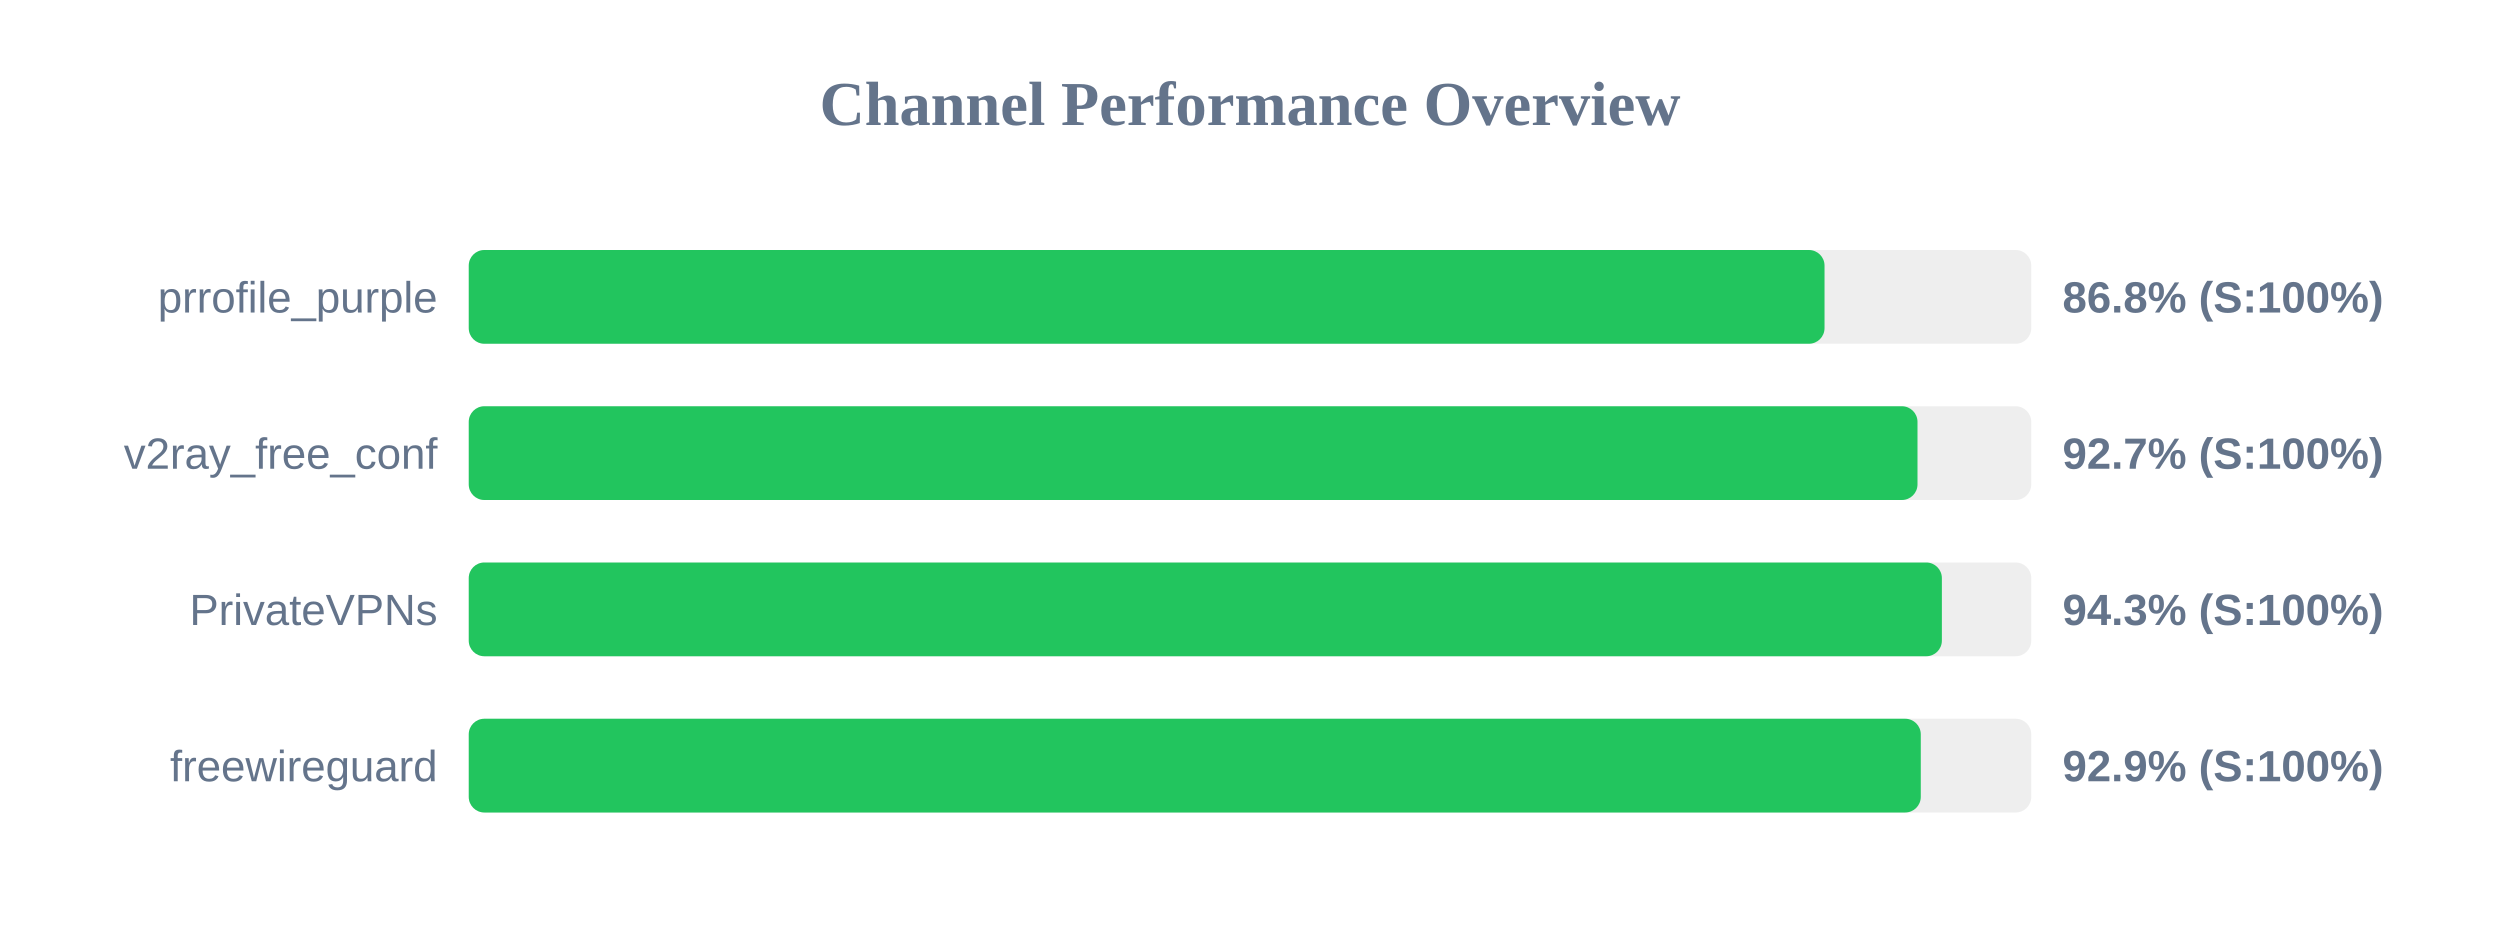
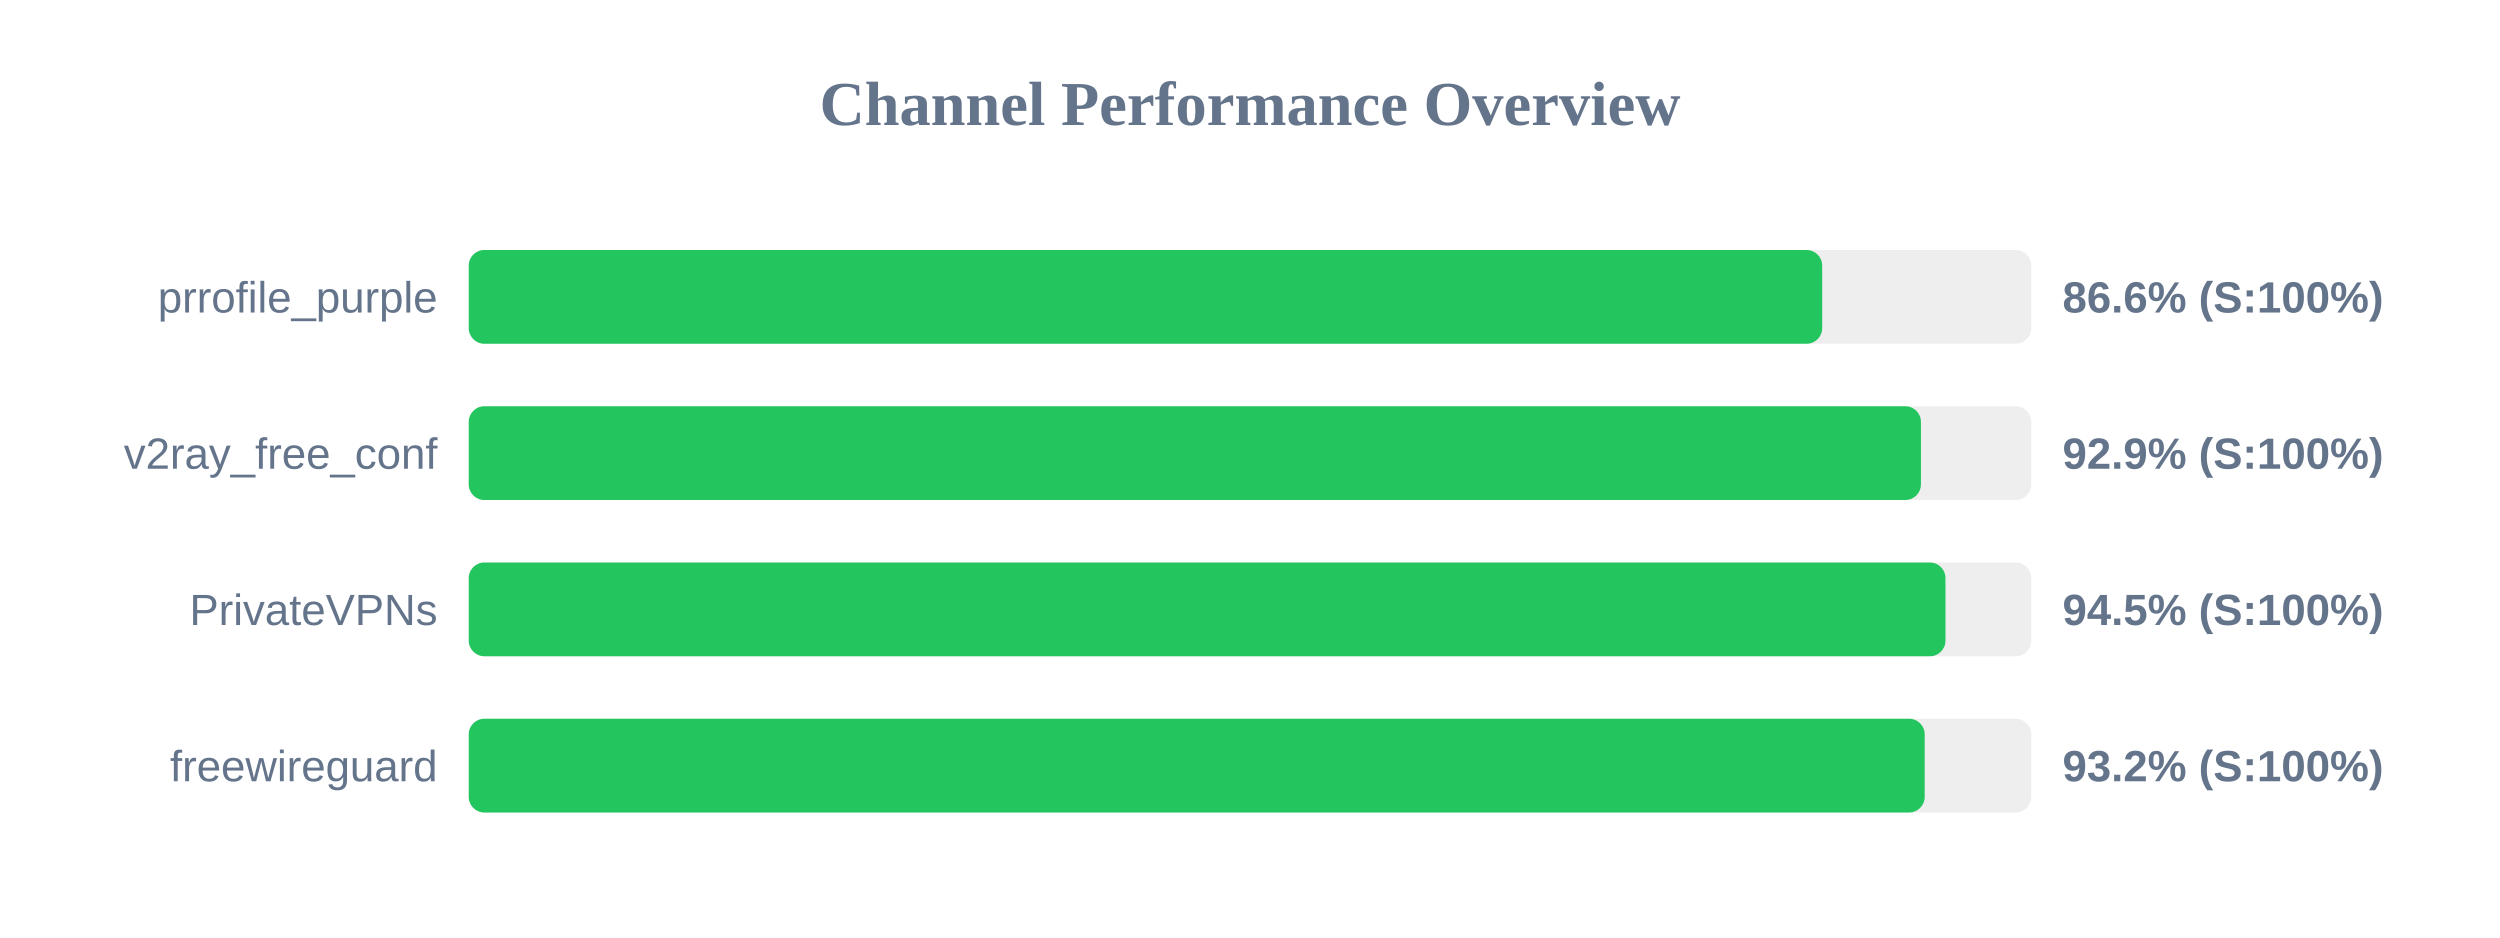
<svg xmlns="http://www.w3.org/2000/svg" width="800" height="300" version="1.1">
  <style>
        .row { font: 14px Arial; fill: #64748b; }
        .score { font: bold 14px Arial; fill: #64748b; }
    </style>
  <text x="400" y="40" text-anchor="middle" font-size="20px" font-weight="bold" fill="#64748b">Channel Performance Overview</text>
  <rect x="150" y="80" width="500" height="30" fill="#eee" rx="5" />
-   <rect x="150" y="80" width="433.85" height="30" fill="#22c55e" rx="5" />
+   <rect x="150" y="80" width="433.1" height="30" fill="#22c55e" rx="5" />
  <text x="140" y="100" text-anchor="end" class="row">prrofile_purple</text>
-   <text x="660" y="100" text-anchor="start" class="score">86.8% (S:100%)</text>
+   <text x="660" y="100" text-anchor="start" class="score">86.6% (S:100%)</text>
  <rect x="150" y="130" width="500" height="30" fill="#eee" rx="5" />
-   <rect x="150" y="130" width="463.6" height="30" fill="#22c55e" rx="5" />
+   <rect x="150" y="130" width="464.7" height="30" fill="#22c55e" rx="5" />
  <text x="140" y="150" text-anchor="end" class="row">v2ray_free_conf</text>
-   <text x="660" y="150" text-anchor="start" class="score">92.7% (S:100%)</text>
+   <text x="660" y="150" text-anchor="start" class="score">92.9% (S:100%)</text>
  <rect x="150" y="180" width="500" height="30" fill="#eee" rx="5" />
-   <rect x="150" y="180" width="471.4" height="30" fill="#22c55e" rx="5" />
+   <rect x="150" y="180" width="472.55" height="30" fill="#22c55e" rx="5" />
  <text x="140" y="200" text-anchor="end" class="row">PrivateVPNs</text>
-   <text x="660" y="200" text-anchor="start" class="score">94.3% (S:100%)</text>
+   <text x="660" y="200" text-anchor="start" class="score">94.5% (S:100%)</text>
  <rect x="150" y="230" width="500" height="30" fill="#eee" rx="5" />
-   <rect x="150" y="230" width="464.65" height="30" fill="#22c55e" rx="5" />
+   <rect x="150" y="230" width="465.9" height="30" fill="#22c55e" rx="5" />
  <text x="140" y="250" text-anchor="end" class="row">freewireguard</text>
-   <text x="660" y="250" text-anchor="start" class="score">92.9% (S:100%)</text>
+   <text x="660" y="250" text-anchor="start" class="score">93.2% (S:100%)</text>
</svg>
